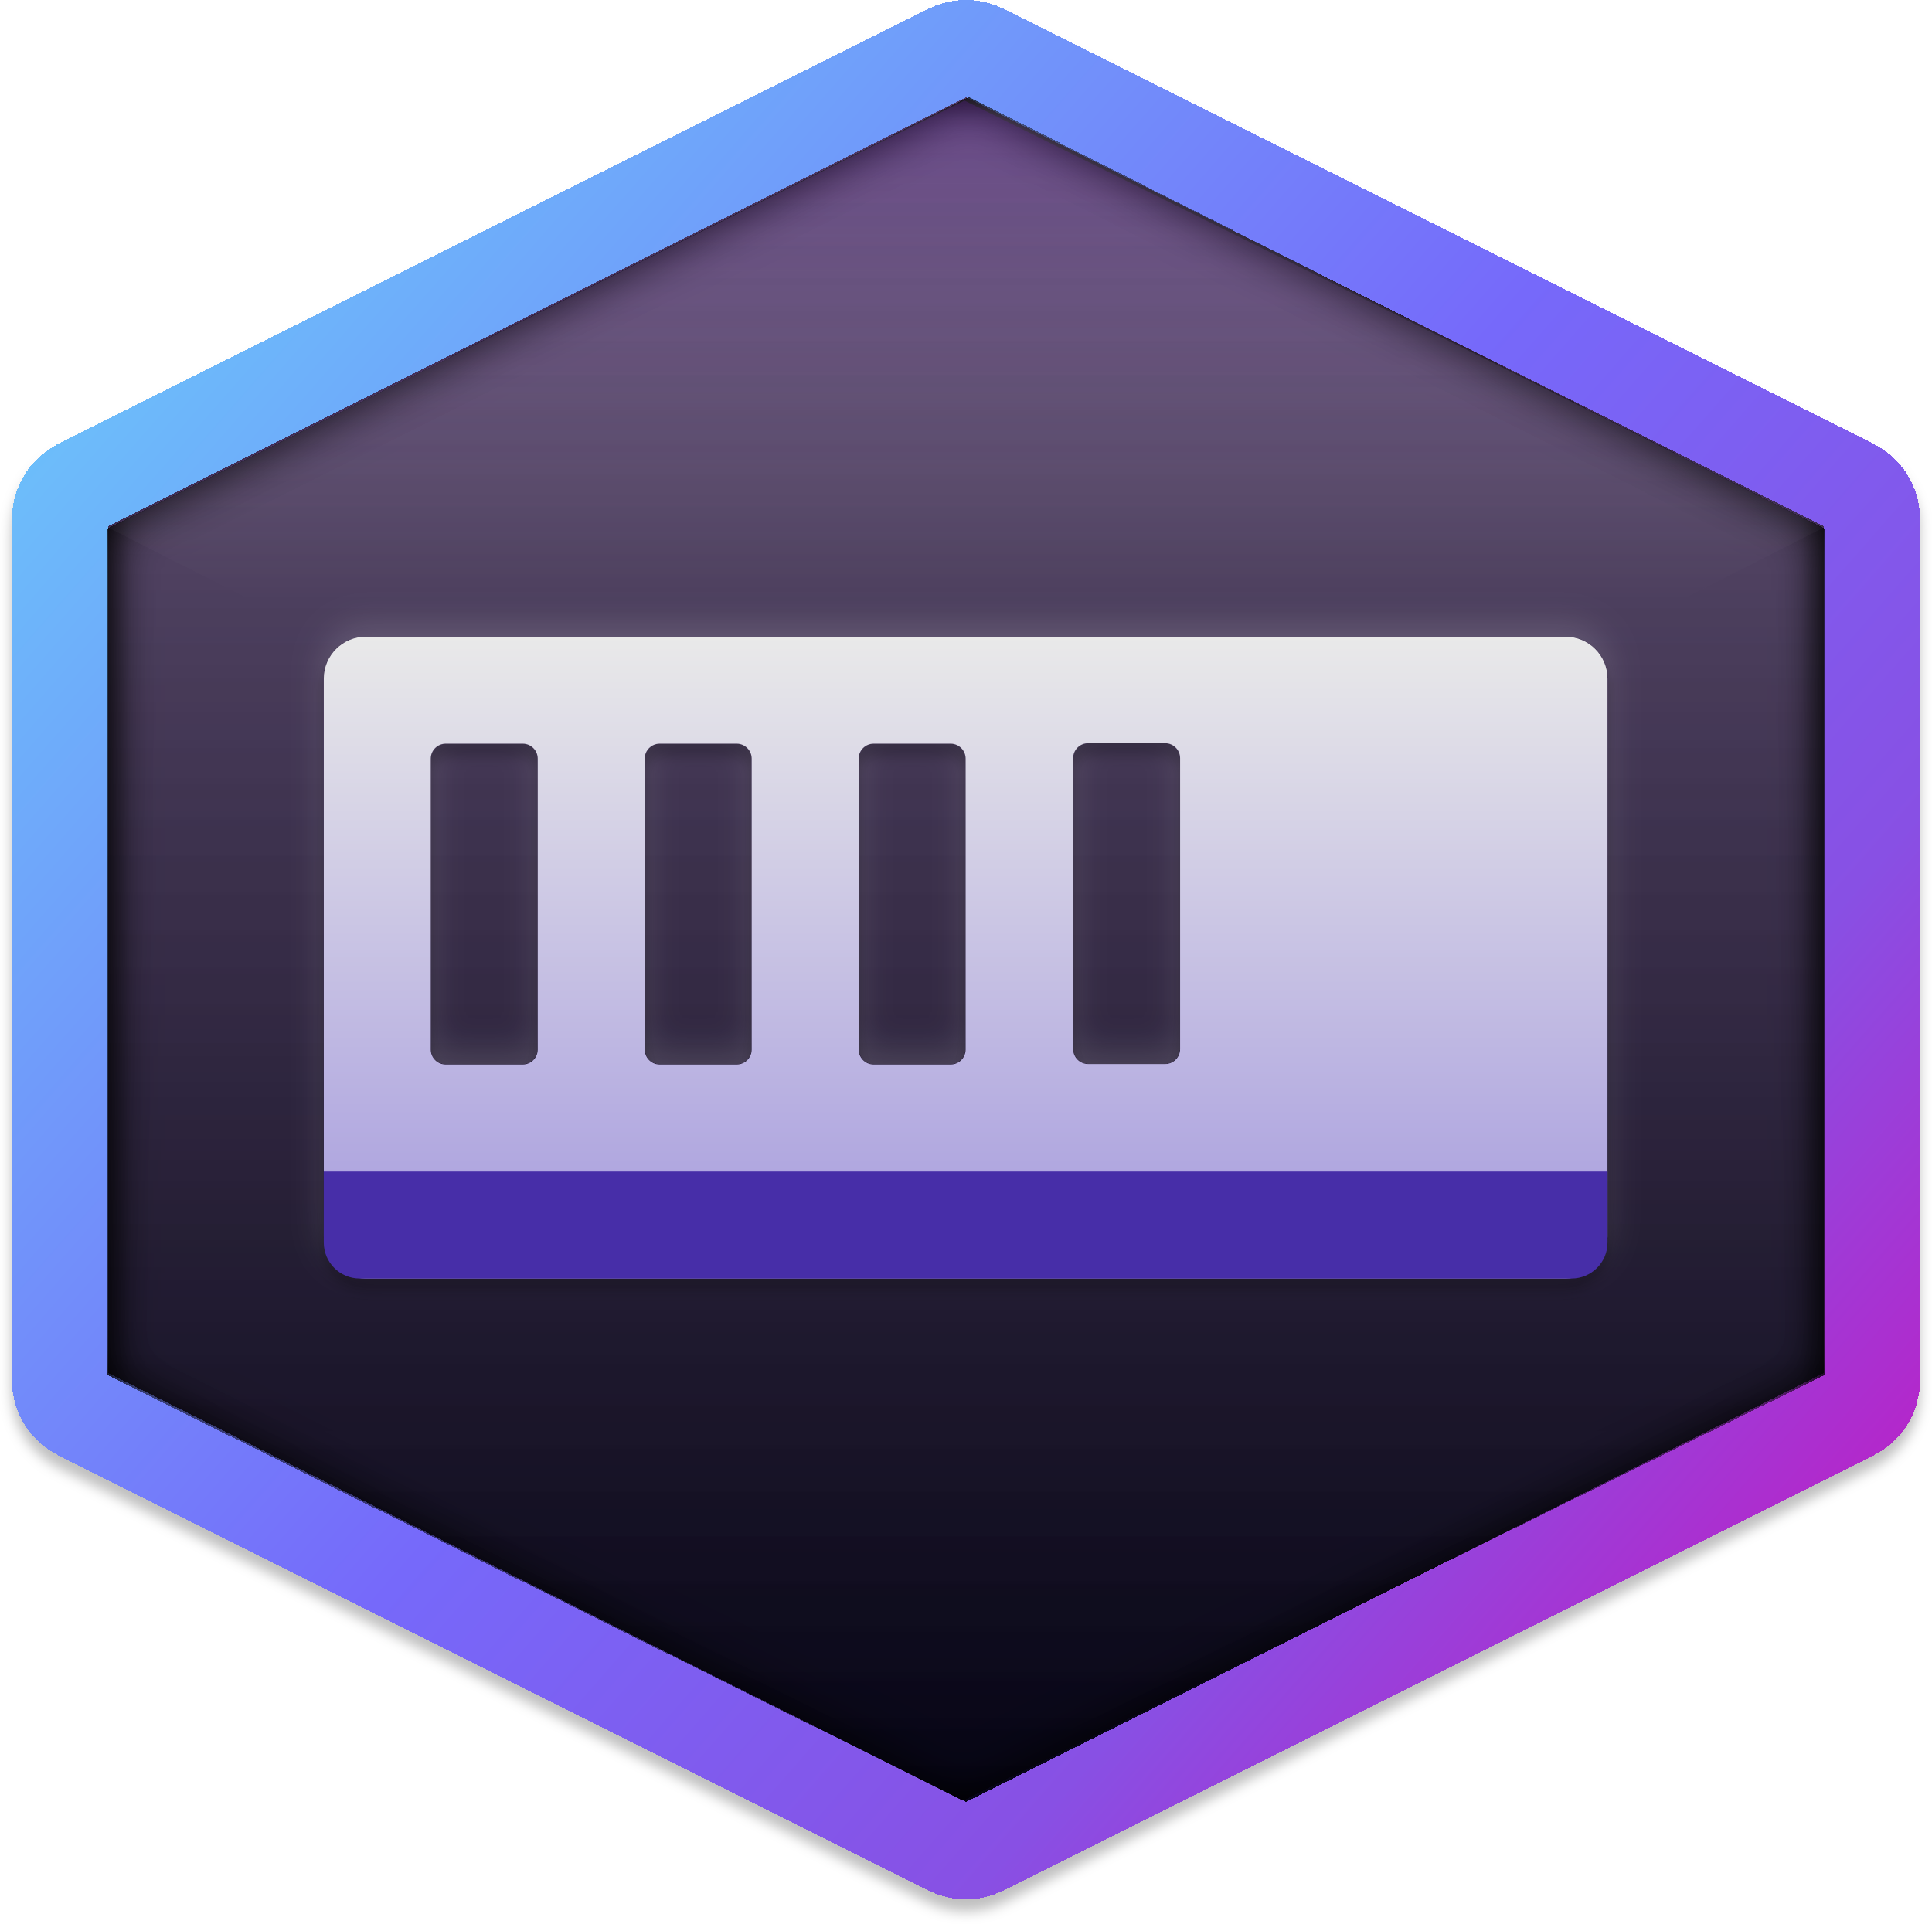
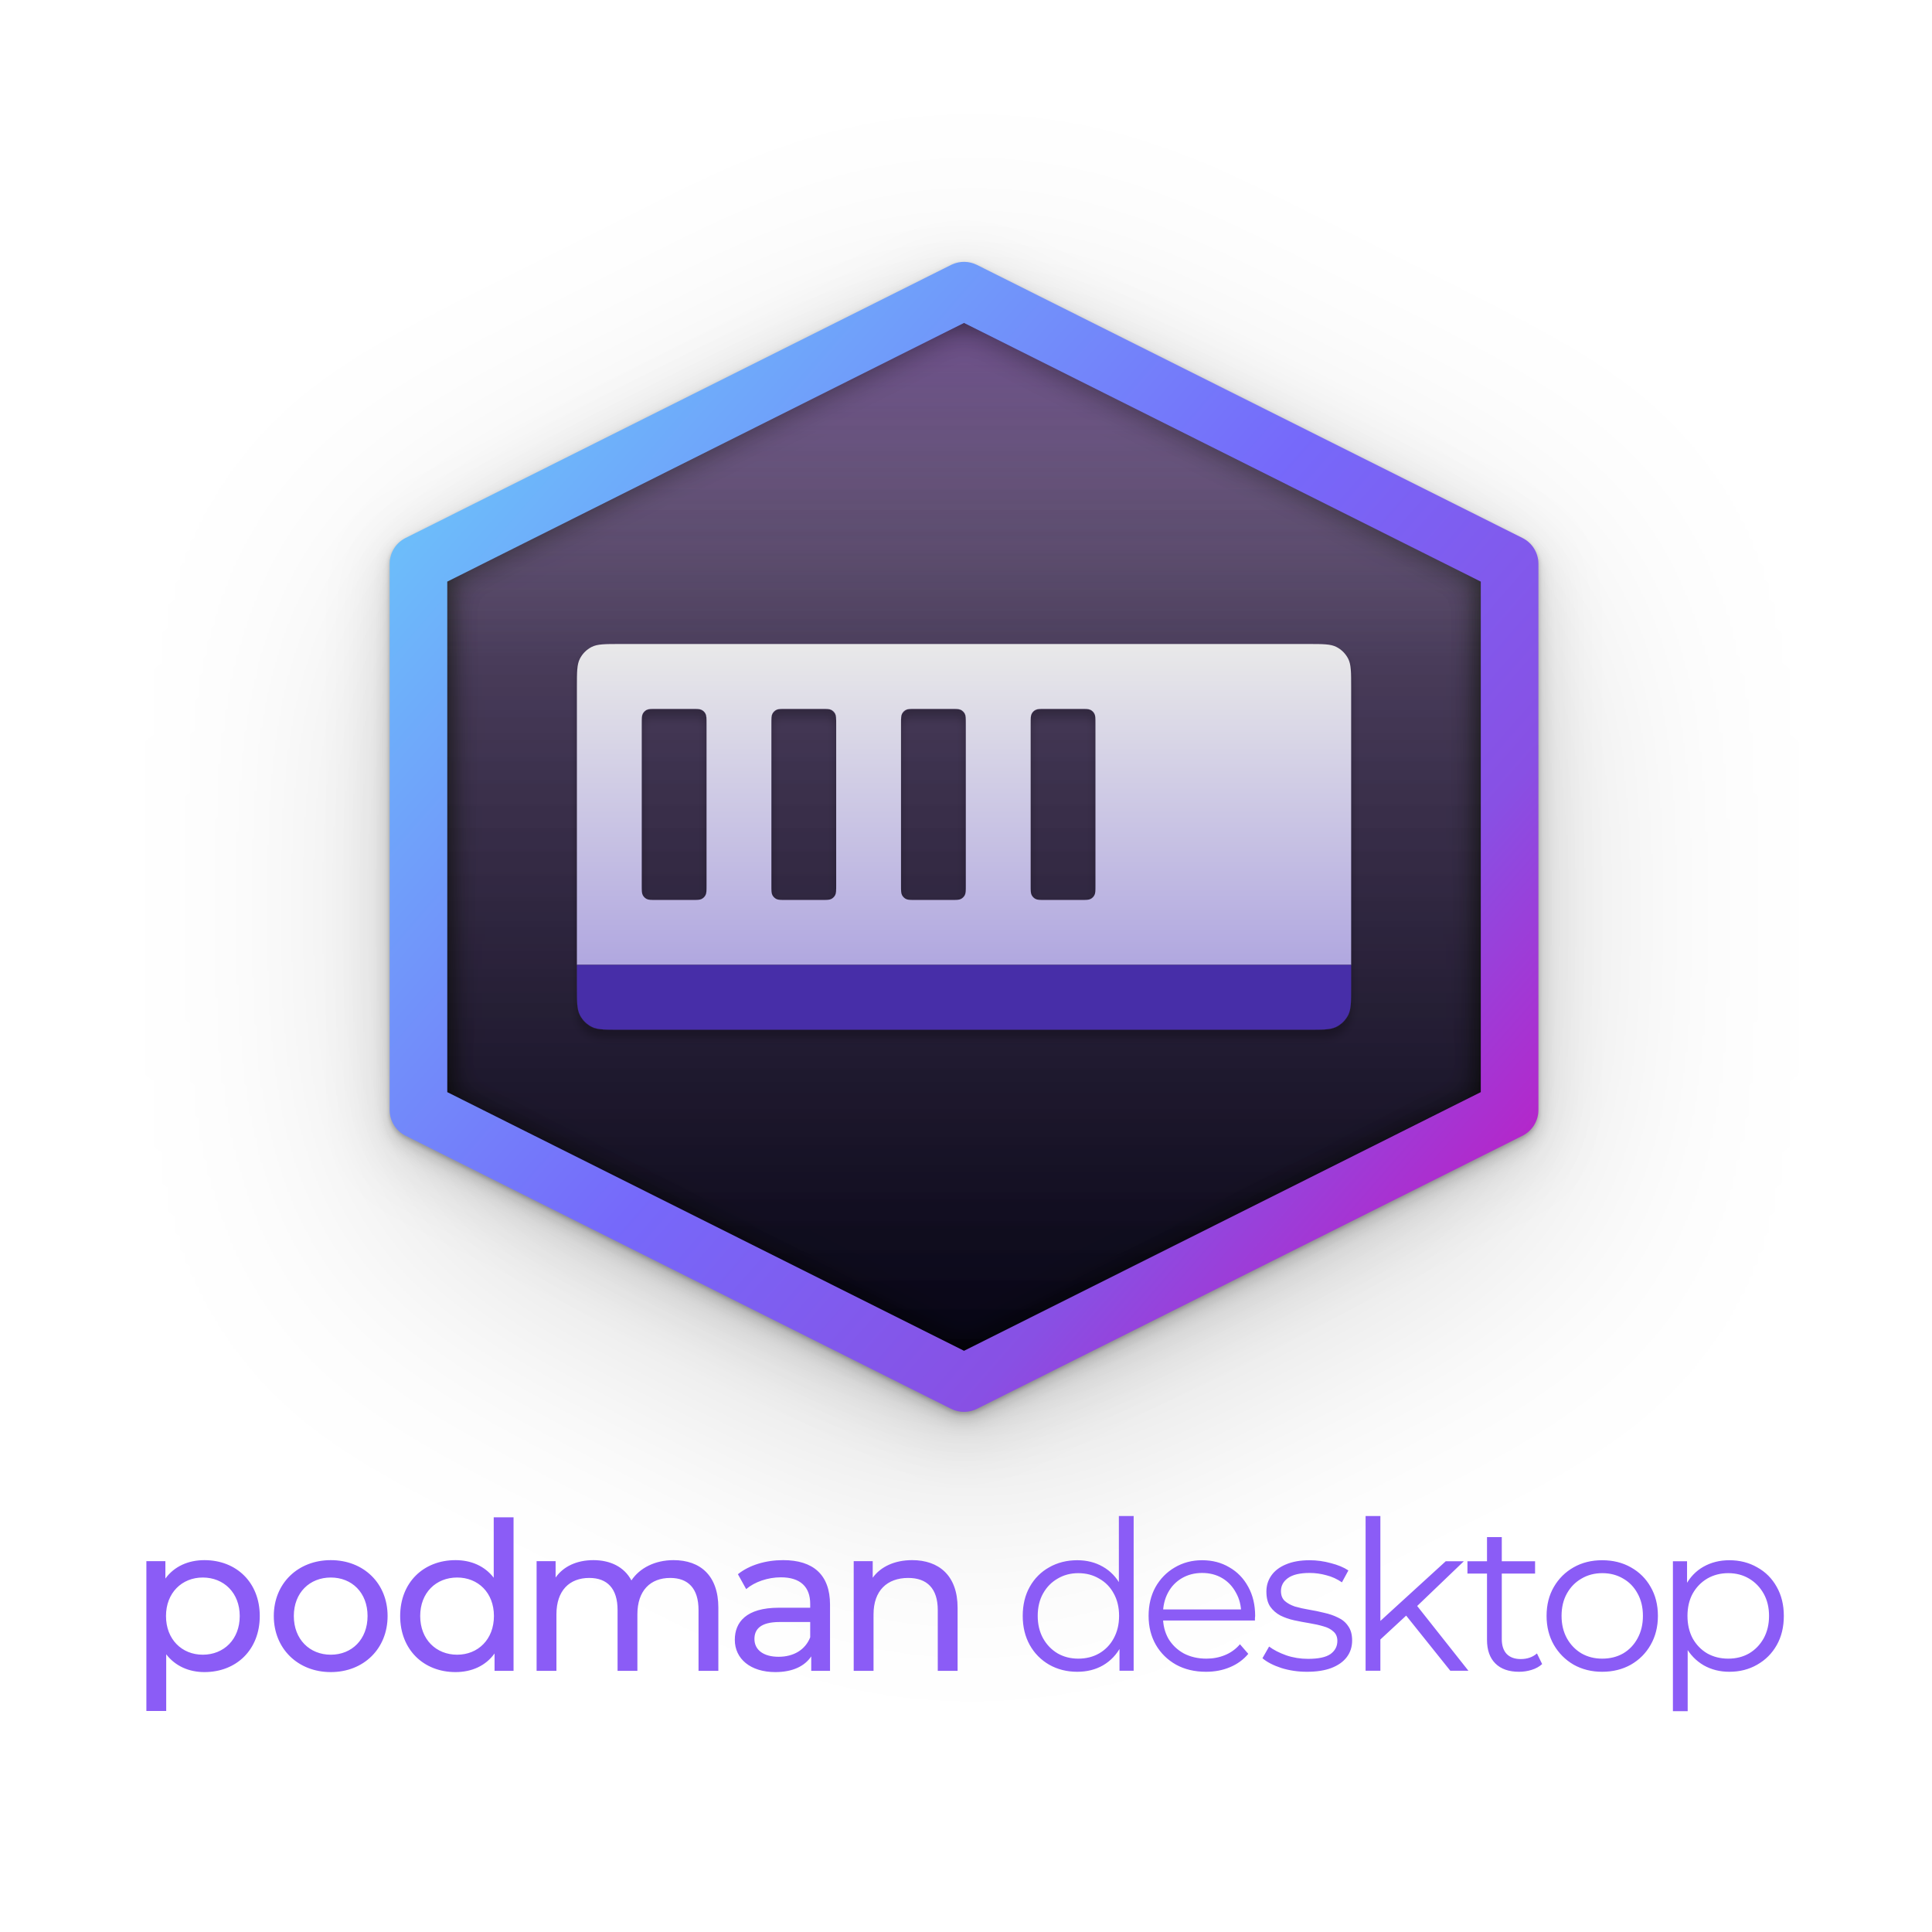
- <svg xmlns="http://www.w3.org/2000/svg" width="645" height="642.17" fill="none" version="1.1" viewBox="0 0 645 642.17">
-   <path d="m327.87 17.267c-3.379-1.689-7.355-1.689-10.734 0l-290.5 145.25c-4.065 2.033-6.633 6.188-6.633 10.733v287.67c0 4.545 2.568 8.7 6.633 10.733l290.5 145.25c3.379 1.689 7.355 1.689 10.734 0l290.5-145.25c4.065-2.033 6.633-6.188 6.633-10.733v-287.67c0-4.545-2.568-8.7-6.633-10.733z" clip-rule="evenodd" fill="url(#paint1_linear_1_2)" fill-rule="evenodd" style="fill:url(#paint1_linear_1_2)" />
-   <g transform="translate(-189 -194.42)" filter="url(#filter0_d_1_2)" shape-rendering="crispEdges">
-     <path d="m506.13 211.68c3.379-1.689 7.355-1.689 10.734 0l290.5 145.25c4.065 2.033 6.633 6.188 6.633 10.733v287.67c0 4.545-2.568 8.7-6.633 10.733l-290.5 145.25c-3.379 1.689-7.355 1.689-10.734 0l-290.5-145.25c-4.065-2.033-6.633-6.188-6.633-10.733v-287.67c0-4.545 2.568-8.7 6.633-10.733z" fill="url(#paint2_linear_1_2)" fill-opacity=".2" style="fill:url(#paint2_linear_1_2)" />
-     <path d="m506.13 211.68c3.379-1.689 7.355-1.689 10.734 0l290.5 145.25c4.065 2.033 6.633 6.188 6.633 10.733v287.67c0 4.545-2.568 8.7-6.633 10.733l-290.5 145.25c-3.379 1.689-7.355 1.689-10.734 0l-290.5-145.25c-4.065-2.033-6.633-6.188-6.633-10.733v-287.67c0-4.545 2.568-8.7 6.633-10.733z" stroke="url(#paint3_linear_1_2)" stroke-linecap="square" stroke-linejoin="round" stroke-width="32" style="stroke:url(#paint3_linear_1_2)" />
+ <svg xmlns="http://www.w3.org/2000/svg" width="980" height="980" fill="none" viewBox="0 0 980 980">
+   <defs>
+     <clipPath id="a" class="frame-clip frame-clip-def">
+       <rect width="980" height="980" rx="0" ry="0" />
+     </clipPath>
+   </defs>
+   <g class="frame-container-wrapper">
+     <g class="frame-container-blur">
+       <g class="frame-container-shadows" clip-path="url(#a)">
+         <g class="fills">
+           <rect width="980" height="980" class="frame-background" rx="0" ry="0" />
+         </g>
+         <g class="frame-children">
+           <g class="frame-container-wrapper">
+             <g class="frame-container-blur">
+               <g class="frame-container-shadows">
+                 <g class="fills">
+                   <rect width="590" height="587" x="194" y="131" class="frame-background" rx="0" ry="0" />
+                 </g>
+                 <g fill="#000" class="frame-children" filter="url(#b)">
+                   <defs>
+                     <filter id="b" width="2.373" height="2.543" x="-.676" y="-.68" color-interpolation-filters="sRGB" filterUnits="objectBoundingBox">
+                       <feFlood flood-opacity="0" result="BackgroundImageFix" />
+                       <feColorMatrix in="SourceAlpha" values="0 0 0 0 0 0 0 0 0 0 0 0 0 0 0 0 0 0 127 0" />
+                       <feOffset dy="4" />
+                       <feGaussianBlur stdDeviation="4" />
+                       <feColorMatrix values="0 0 0 0 0 0 0 0 0 0 0 0 0 0 0 0 0 0 0.15 0" />
+                       <feBlend in2="BackgroundImageFix" result="filter_ad80c76d-57d2-8074-8006-30370899bf69" />
+                       <feColorMatrix in="SourceAlpha" values="0 0 0 0 0 0 0 0 0 0 0 0 0 0 0 0 0 0 127 0" />
+                       <feOffset dy="8" />
+                       <feGaussianBlur stdDeviation="16" />
+                       <feColorMatrix values="0 0 0 0 0 0 0 0 0 0 0 0 0 0 0 0 0 0 0.15 0" />
+                       <feBlend in2="filter_ad80c76d-57d2-8074-8006-30370899bf69" result="filter_ad80c76d-57d2-8074-8006-3037225e2e54" />
+                       <feColorMatrix in="SourceAlpha" values="0 0 0 0 0 0 0 0 0 0 0 0 0 0 0 0 0 0 127 0" />
+                       <feOffset dx="4" dy="36" />
+                       <feGaussianBlur stdDeviation="64" />
+                       <feColorMatrix values="0 0 0 0 0 0 0 0 0 0 0 0 0 0 0 0 0 0 0.15 0" />
+                       <feBlend in2="filter_ad80c76d-57d2-8074-8006-3037225e2e54" result="filter_ad80c76d-57d2-8074-8006-303790bc7d40" />
+                       <feColorMatrix in="SourceAlpha" values="0 0 0 0 0 0 0 0 0 0 0 0 0 0 0 0 0 0 127 0" />
+                       <feOffset dy="1" />
+                       <feGaussianBlur stdDeviation="1" />
+                       <feColorMatrix values="0 0 0 0 0 0 0 0 0 0 0 0 0 0 0 0 0 0 0.2 0" />
+                       <feBlend in2="filter_ad80c76d-57d2-8074-8006-303790bc7d40" result="filter_ad80c76d-57d2-8074-8006-3037dee2afcf" />
+                       <feBlend in="SourceGraphic" in2="filter_ad80c76d-57d2-8074-8006-3037dee2afcf" result="shape" />
+                     </filter>
+                   </defs>
+                   <defs>
+                     <linearGradient id="c" x1="322.997" x2="322.997" y1="18" y2="624.161" gradientTransform="matrix(.91331 0 0 .91433 194 131)" gradientUnits="userSpaceOnUse">
+                       <stop stop-color="#2e114a" />
+                       <stop offset=".943" stop-color="#07051b" />
+                     </linearGradient>
+                   </defs>
+                   <path fill="url(#c)" d="M478.543 152.692c3.835-1.919 5.752-2.879 7.763-3.256a14.569 14.569 0 0 1 5.388 0c2.011.377 3.928 1.337 7.763 3.256l253.352 126.817c4.692 2.349 7.038 3.523 8.752 5.275a14.647 14.647 0 0 1 3.375 5.466c.798 2.319.798 4.944.798 10.196v248.108c0 5.252 0 7.877-.798 10.196a14.647 14.647 0 0 1-3.375 5.466c-1.714 1.752-4.06 2.926-8.752 5.275L499.457 696.308c-3.835 1.92-5.752 2.879-7.763 3.256a14.569 14.569 0 0 1-5.388 0c-2.011-.377-3.928-1.336-7.763-3.256L225.191 569.491c-4.692-2.349-7.038-3.523-8.752-5.275a14.632 14.632 0 0 1-3.374-5.466c-.799-2.319-.799-4.944-.799-10.196V300.446c0-5.252 0-7.877.799-10.196a14.632 14.632 0 0 1 3.374-5.466c1.714-1.752 4.06-2.926 8.752-5.275l253.352-126.817Z" class="fills" />
+                   <g filter="url(#d)">
+                     <defs>
+                       <filter id="d" width="524.241" height="521.168" x="226.879" y="163.916" class="svg-def" color-interpolation-filters="sRGB" data-old-height="521.168" data-old-width="524.241" data-old-x="226.879" data-old-y="163.916" filterUnits="userSpaceOnUse">
+                         <feFlood flood-opacity="0" result="BackgroundImageFix" />
+                         <feBlend in="SourceGraphic" in2="BackgroundImageFix" result="shape" />
+                         <feColorMatrix in="SourceAlpha" result="hardAlpha" values="0 0 0 0 0 0 0 0 0 0 0 0 0 0 0 0 0 0 127 0" />
+                         <feOffset />
+                         <feGaussianBlur stdDeviation="8" />
+                         <feComposite in2="hardAlpha" k2="-1" k3="1" operator="arithmetic" />
+                         <feColorMatrix values="0 0 0 0 0 0 0 0 0 0 0 0 0 0 0 0 0 0 1 0" />
+                         <feBlend in2="shape" result="effect1_innerShadow_1_83" />
+                       </filter>
+                     </defs>
+                     <defs>
+                       <linearGradient id="e" x1="95.196" x2="95.196" y1="607.342" y2="34.662" gradientTransform="matrix(.91331 0 0 .91433 194 131)" gradientUnits="userSpaceOnUse">
+                         <stop stop-opacity=".73" />
+                         <stop offset="1" stop-color="#f1f1f1" stop-opacity=".94" />
+                       </linearGradient>
+                     </defs>
+                     <path fill="url(#e)" fill-opacity=".2" d="m489 163.916 262.121 130.292v260.584L489 685.084 226.879 554.792V294.208L489 163.916Z" class="fills" />
+                   </g>
+                   <defs>
+                     <linearGradient id="f" x1="82.496" x2="82.496" y1="625.426" y2="16.578" gradientTransform="matrix(.91331 0 0 .91433 194 131)" gradientUnits="userSpaceOnUse">
+                       <stop stop-opacity=".73" />
+                       <stop offset="1" stop-color="#f1f1f1" stop-opacity=".94" />
+                     </linearGradient>
+                   </defs>
+                   <path fill="url(#f)" fill-opacity=".2" d="m489 147.458 276.734 138.521v277.042L489 701.542 212.266 563.021V285.979L489 147.458Z" class="fills" />
+                   <defs>
+                     <linearGradient id="g" x1="325.549" x2="325.549" y1="23.434" y2="371.213" gradientTransform="matrix(.91331 0 0 .91433 194 131)" gradientUnits="userSpaceOnUse">
+                       <stop stop-color="#621ea6" stop-opacity=".89" />
+                       <stop offset=".572" stop-color="#CCCAD1" stop-opacity="0" />
+                     </linearGradient>
+                   </defs>
+                   <path fill="url(#g)" fill-opacity=".3" d="m489 147.458 276.734 138.521v277.042L489 701.542 212.266 563.021V285.979L489 147.458Z" class="fills" />
+                   <defs>
+                     <linearGradient id="h" x1="-16.928" x2="628.621" y1="59.388" y2="622.425" gradientTransform="matrix(.91331 0 0 .91433 194 131)" gradientUnits="userSpaceOnUse">
+                       <stop stop-color="#6ad2fa" />
+                       <stop offset=".495" stop-color="#7669fa" />
+                       <stop offset=".745" stop-color="#8850e4" />
+                       <stop offset="1" stop-color="#ce0ebb" />
+                     </linearGradient>
+                   </defs>
+                   <path fill="url(#h)" d="M482.853 134.186a14.601 14.601 0 0 1 12.682.187l276.733 138.521a14.631 14.631 0 0 1 8.079 13.085v277.042a14.631 14.631 0 0 1-8.079 13.085L495.535 714.627a14.6 14.6 0 0 1-13.07 0L205.731 576.106a14.634 14.634 0 0 1-8.078-13.085V285.979a14.634 14.634 0 0 1 8.078-13.085l276.734-138.521.388-.187ZM226.879 295.02v258.959L489 685.186l262.121-131.207V295.02L489 163.813 226.879 295.02Z" class="fills" />
+                   <g filter="url(#i)">
+                     <defs>
+                       <filter id="i" width="400.031" height="202.981" x="288.985" y="326.667" class="svg-def" color-interpolation-filters="sRGB" data-old-height="202.981" data-old-width="400.031" data-old-x="288.985" data-old-y="326.667" filterUnits="userSpaceOnUse">
+                         <feFlood flood-opacity="0" result="BackgroundImageFix" />
+                         <feColorMatrix in="SourceAlpha" result="hardAlpha" values="0 0 0 0 0 0 0 0 0 0 0 0 0 0 0 0 0 0 127 0" />
+                         <feOffset dy="4" />
+                         <feGaussianBlur stdDeviation="2" />
+                         <feComposite in2="hardAlpha" operator="out" />
+                         <feColorMatrix values="0 0 0 0 0 0 0 0 0 0 0 0 0 0 0 0 0 0 0.25 0" />
+                         <feBlend in2="BackgroundImageFix" result="effect1_dropShadow_1_83" />
+                         <feBlend in="SourceGraphic" in2="effect1_dropShadow_1_83" result="shape" />
+                       </filter>
+                     </defs>
+                     <defs>
+                       <linearGradient id="j" x1="323" x2="323" y1="214" y2="428" gradientTransform="matrix(.91331 0 0 .91433 194 131)" gradientUnits="userSpaceOnUse">
+                         <stop stop-color="#e9e9e9" />
+                         <stop offset="1" stop-color="#a59ade" />
+                       </linearGradient>
+                     </defs>
+                     <path fill="url(#j)" d="M663.443 326.667c7.672 0 11.508 0 14.439 1.495a13.701 13.701 0 0 1 5.987 5.993c1.493 2.934 1.493 6.774 1.493 14.456v140.806H292.638V348.611c0-7.682 0-11.522 1.493-14.456a13.701 13.701 0 0 1 5.987-5.993c2.931-1.495 6.767-1.495 14.439-1.495h348.886Zm-330.619 32.916c-2.558 0-3.836 0-4.814.498a4.57 4.57 0 0 0-1.995 1.998c-.498.978-.498 2.258-.498 4.818v82.29c0 2.56 0 3.84.498 4.818a4.57 4.57 0 0 0 1.995 1.998c.978.499 2.256.499 4.814.499h18.266c2.557 0 3.836 0 4.813-.499a4.577 4.577 0 0 0 1.996-1.998c.497-.978.497-2.258.497-4.818v-82.29c0-2.56 0-3.84-.497-4.818a4.577 4.577 0 0 0-1.996-1.998c-.977-.498-2.256-.498-4.813-.498h-18.266Zm65.758 0c-2.557 0-3.836 0-4.813.498a4.572 4.572 0 0 0-1.996 1.998c-.497.978-.497 2.258-.497 4.818v82.29c0 2.56 0 3.84.497 4.818a4.572 4.572 0 0 0 1.996 1.998c.977.499 2.256.499 4.813.499h18.266c2.558 0 3.836 0 4.813-.499a4.567 4.567 0 0 0 1.996-1.998c.498-.978.498-2.258.498-4.818v-82.29c0-2.56 0-3.84-.498-4.818a4.567 4.567 0 0 0-1.996-1.998c-.977-.498-2.255-.498-4.813-.498h-18.266Zm65.759 0c-2.558 0-3.836 0-4.814.498a4.57 4.57 0 0 0-1.995 1.998c-.498.978-.498 2.258-.498 4.818v82.29c0 2.56 0 3.84.498 4.818a4.57 4.57 0 0 0 1.995 1.998c.978.499 2.256.499 4.814.499h18.266c2.557 0 3.836 0 4.813-.499a4.577 4.577 0 0 0 1.996-1.998c.497-.978.497-2.258.497-4.818v-82.29c0-2.56 0-3.84-.497-4.818a4.577 4.577 0 0 0-1.996-1.998c-.977-.498-2.256-.498-4.813-.498h-18.266Zm65.758 0c-2.557 0-3.836 0-4.813.498a4.572 4.572 0 0 0-1.996 1.998c-.497.978-.497 2.258-.497 4.818v82.29c0 2.56 0 3.84.497 4.818a4.572 4.572 0 0 0 1.996 1.998c.977.499 2.256.499 4.813.499h18.266c2.558 0 3.836 0 4.813-.499a4.567 4.567 0 0 0 1.996-1.998c.498-.978.498-2.258.498-4.818v-82.29c0-2.56 0-3.84-.498-4.818a4.567 4.567 0 0 0-1.996-1.998c-.977-.498-2.255-.498-4.813-.498h-18.266Z" class="fills" />
+                     <path fill="#472ea8" d="M292.638 489.417h392.724v10.972c0 7.682 0 11.522-1.493 14.456a13.701 13.701 0 0 1-5.987 5.993c-2.931 1.495-6.767 1.495-14.439 1.495H314.557c-7.672 0-11.508 0-14.439-1.495a13.701 13.701 0 0 1-5.987-5.993c-1.493-2.934-1.493-6.774-1.493-14.456v-10.972Z" class="fills" />
+                   </g>
+                 </g>
+               </g>
+             </g>
+           </g>
+           <g class="frame-container-wrapper">
+             <g class="frame-container-blur">
+               <g class="frame-container-shadows">
+                 <g class="fills">
+                   <rect width="472.425" height="55.125" x="253.788" y="767" class="frame-background" rx="0" ry="0" />
+                 </g>
+               </g>
+             </g>
+           </g>
+           <g class="frame-container-wrapper">
+             <g class="frame-container-blur">
+               <g class="frame-container-shadows">
+                 <g class="fills">
+                   <rect width="831" height="99" x="74" y="769" class="frame-background" rx="0" ry="0" />
+                 </g>
+                 <g fill="#000" class="frame-children">
+                   <path fill="#8b5cf6" d="M103.689 791.375c-8.171 0-15.295 3.149-19.8 9.342V791.9h-9.638v75.994h10.057v-28.76c4.61 5.983 11.524 9.027 19.381 9.027 16.239 0 28.077-11.336 28.077-28.445 0-17.005-11.838-28.341-28.077-28.341Zm-.838 47.969c-10.581 0-18.648-7.767-18.648-19.628 0-11.756 8.067-19.524 18.648-19.524 10.686 0 18.753 7.768 18.753 19.524 0 11.861-8.067 19.628-18.753 19.628ZM167.795 848.161c16.658 0 28.81-11.861 28.81-28.445 0-16.585-12.152-28.341-28.81-28.341-16.657 0-28.914 11.756-28.914 28.341 0 16.584 12.257 28.445 28.914 28.445Zm0-8.817c-10.685 0-18.752-7.767-18.752-19.628s8.067-19.524 18.752-19.524c10.686 0 18.648 7.663 18.648 19.524s-7.962 19.628-18.648 19.628ZM250.44 800.297c-4.61-5.983-11.524-8.922-19.381-8.922-16.238 0-28.076 11.336-28.076 28.341 0 17.004 11.838 28.445 28.076 28.445 8.172 0 15.296-3.149 19.8-9.447v8.818h9.639v-77.884H250.44v30.649Zm-18.543 39.047c-10.685 0-18.752-7.767-18.752-19.628s8.067-19.524 18.752-19.524c10.581 0 18.648 7.663 18.648 19.524s-8.067 19.628-18.648 19.628ZM341.649 791.375c-9.428 0-17.181 3.989-21.371 10.287-3.667-6.928-10.791-10.287-19.277-10.287-8.381 0-15.19 3.149-19.171 8.817V791.9h-9.639v55.632h10.057v-28.656c0-12.071 6.601-18.474 16.658-18.474 9.115 0 14.353 5.353 14.353 16.27v30.86h10.056v-28.656c0-12.071 6.601-18.474 16.658-18.474 9.115 0 14.353 5.353 14.353 16.27v30.86h10.057v-32.015c0-16.374-9.219-24.142-22.734-24.142ZM397.246 791.375c-8.905 0-17.181 2.519-22.942 7.138l4.19 7.557c4.295-3.673 11-5.983 17.6-5.983 9.953 0 14.877 4.934 14.877 13.436v1.994h-15.925c-16.552 0-22.314 7.348-22.314 16.27 0 9.656 7.962 16.374 20.533 16.374 8.696 0 14.877-2.939 18.229-7.977v7.348h9.534v-33.589c0-15.22-8.591-22.568-23.782-22.568Zm-2.305 49.019c-7.647 0-12.257-3.464-12.257-9.027 0-4.724 2.829-8.607 12.782-8.607h15.505v7.767c-2.515 6.403-8.486 9.867-16.03 9.867ZM462.688 791.375c-8.801 0-15.924 3.254-20.01 8.922V791.9h-9.639v55.632h10.058v-28.656c0-12.071 6.914-18.474 17.6-18.474 9.534 0 14.981 5.353 14.981 16.27v30.86h10.058v-32.015c0-16.374-9.534-24.142-23.048-24.142ZM546.433 848.003c-5.278 0-10.028-1.199-14.25-3.596-4.152-2.397-7.425-5.711-9.818-9.942-2.392-4.3-3.588-9.236-3.588-14.806 0-5.64 1.196-10.576 3.588-14.806 2.393-4.231 5.666-7.509 9.818-9.836 4.222-2.397 8.972-3.596 14.25-3.596 4.855 0 9.183 1.093 12.983 3.279 3.87 2.185 6.932 5.393 9.184 9.624 2.322 4.16 3.483 9.272 3.483 15.335 0 5.993-1.126 11.105-3.378 15.335-2.252 4.231-5.312 7.474-9.183 9.73-3.8 2.186-8.163 3.279-13.089 3.279Zm.528-6.663c3.94 0 7.459-.881 10.555-2.644 3.167-1.833 5.63-4.372 7.389-7.615 1.83-3.314 2.745-7.121 2.745-11.422 0-4.371-.915-8.179-2.745-11.422-1.759-3.243-4.222-5.746-7.389-7.509-3.096-1.833-6.615-2.75-10.555-2.75-3.871 0-7.354.917-10.451 2.75-3.096 1.763-5.559 4.266-7.389 7.509-1.829 3.243-2.744 7.051-2.744 11.422 0 4.301.915 8.108 2.744 11.422 1.83 3.243 4.293 5.782 7.389 7.615 3.097 1.763 6.58 2.644 10.451 2.644Zm20.9 6.134v-16.71l.739-11.211-1.056-11.21V769h7.495v78.474h-7.178ZM611.757 848.003c-5.771 0-10.837-1.199-15.201-3.596-4.363-2.468-7.775-5.817-10.239-10.047-2.463-4.301-3.694-9.201-3.694-14.701 0-5.499 1.16-10.364 3.483-14.595 2.393-4.23 5.63-7.544 9.711-9.941 4.152-2.468 8.797-3.702 13.934-3.702 5.207 0 9.817 1.199 13.828 3.596 4.082 2.327 7.283 5.641 9.606 9.941 2.322 4.231 3.483 9.131 3.483 14.701 0 .353-.035.74-.105 1.163v1.164h-48.24v-5.605h44.228l-2.956 2.22c0-4.018-.879-7.579-2.638-10.681-1.689-3.173-4.011-5.641-6.967-7.403-2.955-1.763-6.369-2.644-10.239-2.644-3.8 0-7.213.881-10.239 2.644-3.026 1.762-5.383 4.23-7.073 7.403-1.688 3.173-2.533 6.804-2.533 10.893v1.163c0 4.231.915 7.968 2.745 11.211 1.899 3.173 4.504 5.676 7.811 7.509 3.378 1.763 7.213 2.644 11.505 2.644 3.378 0 6.51-.599 9.395-1.798 2.956-1.199 5.489-3.032 7.601-5.5l4.222 4.865c-2.464 2.962-5.56 5.218-9.289 6.769-3.66 1.551-7.706 2.327-12.139 2.327ZM662.959 848.003c-4.574 0-8.902-.635-12.983-1.904-4.081-1.339-7.284-2.996-9.606-4.971l3.378-5.922c2.252 1.692 5.137 3.173 8.656 4.442 3.518 1.198 7.213 1.798 11.083 1.798 5.278 0 9.078-.811 11.4-2.433 2.322-1.692 3.484-3.913 3.484-6.663 0-2.044-.669-3.631-2.006-4.759-1.267-1.199-2.955-2.08-5.066-2.644-2.112-.634-4.469-1.163-7.073-1.586a152.35 152.35 0 0 1-7.812-1.481c-2.532-.564-4.855-1.375-6.966-2.432-2.111-1.129-3.835-2.644-5.173-4.548-1.266-1.904-1.899-4.442-1.899-7.615 0-3.032.844-5.746 2.533-8.143 1.689-2.398 4.152-4.266 7.389-5.606 3.308-1.41 7.319-2.115 12.033-2.115 3.59 0 7.179.494 10.767 1.481 3.59.916 6.545 2.15 8.867 3.701l-3.272 6.029c-2.463-1.692-5.102-2.891-7.917-3.596a31.646 31.646 0 0 0-8.445-1.163c-4.996 0-8.69.881-11.083 2.644-2.322 1.692-3.483 3.877-3.483 6.557 0 2.115.633 3.772 1.899 4.97 1.338 1.199 3.062 2.151 5.173 2.856a61.903 61.903 0 0 0 7.073 1.586c2.603.423 5.172.952 7.705 1.587 2.604.564 4.961 1.375 7.073 2.432 2.181.987 3.905 2.433 5.172 4.336 1.337 1.833 2.005 4.266 2.005 7.298 0 3.243-.914 6.063-2.744 8.461-1.76 2.326-4.363 4.16-7.811 5.499-3.378 1.269-7.495 1.904-12.351 1.904ZM698.605 833.091l.21-9.625 34.518-31.516h9.183l-24.383 23.373-4.223 3.596-15.305 14.172Zm-5.912 14.383V769h7.495v78.474h-7.495Zm42.962 0-23.117-28.873 4.856-5.816 27.444 34.689h-9.183ZM770.534 848.003c-5.207 0-9.218-1.41-12.033-4.23-2.815-2.821-4.222-6.804-4.222-11.952v-52.139h7.494v51.716c0 3.244.809 5.747 2.428 7.509 1.689 1.763 4.081 2.644 7.178 2.644 3.307 0 6.052-.951 8.233-2.855l2.639 5.394c-1.478 1.339-3.272 2.326-5.384 2.961-2.04.634-4.151.952-6.333.952Zm-26.178-49.813v-6.24h34.306v6.24h-34.306ZM812.676 848.003c-5.346 0-10.166-1.199-14.459-3.596-4.222-2.468-7.565-5.817-10.028-10.047-2.463-4.301-3.694-9.201-3.694-14.701 0-5.57 1.231-10.47 3.694-14.701 2.463-4.23 5.806-7.544 10.028-9.941 4.222-2.397 9.043-3.596 14.459-3.596 5.493 0 10.345 1.199 14.57 3.596 4.291 2.397 7.631 5.711 10.028 9.941 2.463 4.231 3.694 9.131 3.694 14.701 0 5.5-1.231 10.4-3.694 14.701-2.397 4.23-5.737 7.579-10.028 10.047-4.292 2.397-9.151 3.596-14.57 3.596Zm0-6.663c4.011 0 7.565-.882 10.662-2.644 3.097-1.833 5.523-4.372 7.285-7.615 1.829-3.314 2.743-7.121 2.743-11.422 0-4.371-.914-8.179-2.743-11.422-1.762-3.243-4.188-5.746-7.285-7.509-3.097-1.833-6.614-2.75-10.552-2.75-3.943 0-7.462.917-10.558 2.75-3.096 1.763-5.56 4.266-7.389 7.509-1.829 3.243-2.744 7.051-2.744 11.422 0 4.301.915 8.108 2.744 11.422 1.829 3.243 4.293 5.782 7.389 7.615 3.096 1.762 6.58 2.644 10.448 2.644ZM877.18 848.003c-4.786 0-9.114-1.093-12.985-3.279-3.871-2.256-6.968-5.464-9.284-9.624-2.256-4.23-3.384-9.377-3.384-15.441s1.128-11.175 3.384-15.335c2.249-4.231 5.309-7.439 9.18-9.624 3.872-2.186 8.237-3.279 13.089-3.279 5.279 0 9.991 1.199 14.142 3.596 4.225 2.327 7.536 5.64 9.925 9.941 2.396 4.231 3.591 9.131 3.591 14.701 0 5.641-1.195 10.576-3.591 14.806-2.389 4.231-5.7 7.545-9.925 9.942-4.151 2.397-8.863 3.596-14.142 3.596Zm-28.602 19.988V791.95h7.174v16.71l-.737 11.105 1.054 11.21v37.016h-7.491Zm28.078-26.651c3.938 0 7.455-.882 10.552-2.644 3.096-1.833 5.559-4.372 7.388-7.615 1.829-3.314 2.743-7.121 2.743-11.422s-.914-8.073-2.743-11.316c-1.829-3.244-4.292-5.782-7.388-7.615-3.097-1.833-6.614-2.75-10.552-2.75-3.945 0-7.499.917-10.662 2.75-3.097 1.833-5.56 4.371-7.388 7.615-1.763 3.243-2.64 7.015-2.64 11.316 0 4.301.877 8.108 2.64 11.422 1.828 3.243 4.291 5.782 7.388 7.615 3.163 1.762 6.717 2.644 10.662 2.644Z" class="fills" />
+                 </g>
+               </g>
+             </g>
+           </g>
+         </g>
+       </g>
+     </g>
  </g>
-   <g transform="translate(-189 -194.42)" filter="url(#filter1_i_1_2)">
-     <path d="m512.5 227 285.5 144v282.5l-287.5 142-285.5-142v-282.5z" fill="url(#paint4_linear_1_2)" fill-opacity=".2" style="fill:url(#paint4_linear_1_2)" />
-   </g>
-   <path d="m322 33.584-286 142.5 286 145.5 287-145.5z" fill="url(#paint5_linear_1_2)" fill-opacity=".3" style="fill:url(#paint5_linear_1_2)" />
-   <path d="m107.91 390.82h428.23" stroke="url(#paint6_linear_1_2)" style="stroke:url(#paint6_linear_1_2)" />
-   <g transform="translate(-189 -194.42)" filter="url(#filter2_dd_1_2)">
-     <path d="m297.09 421.02c0-7.732 6.268-14 14-14h400.58c7.732 0 14 6.268 14 14v186.29c0 7.732-6.268 14-14 14h-400.58c-7.732 0-14-6.268-14-14zm35.714 26.715c0-2.762 2.239-5 5-5h25.715c2.762 0 5 2.238 5 5v97.145c0 2.761-2.238 5-5 5h-25.715c-2.761 0-5-2.239-5-5zm76.43-5c-2.761 0-5 2.238-5 5v97.145c0 2.761 2.239 5 5 5h25.715c2.761 0 5-2.239 5-5v-97.145c0-2.762-2.239-5-5-5zm66.43 5c0-2.762 2.239-5 5-5h25.715c2.761 0 5 2.238 5 5v97.145c0 2.761-2.239 5-5 5h-25.715c-2.761 0-5-2.239-5-5zm76.601-5.161c-2.762 0-5 2.238-5 5v97.145c0 2.761 2.238 5 5 5h25.715c2.761 0 5-2.239 5-5v-97.145c0-2.762-2.239-5-5-5z" clip-rule="evenodd" fill="url(#paint7_linear_1_2)" fill-rule="evenodd" style="fill:url(#paint7_linear_1_2)" />
-   </g>
-   <path d="m108.09 391.18h428.58v23.714c0 6.628-5.372 12-12 12h-404.58c-6.628 0-12-5.372-12-12z" fill="#472ea8" />
-   <defs>
-     <filter id="filter0_d_1_2" x="189" y="194.42" width="645" height="642.17" color-interpolation-filters="sRGB" filterUnits="userSpaceOnUse">
-       <feFlood flood-opacity="0" result="BackgroundImageFix" />
-       <feColorMatrix in="SourceAlpha" result="hardAlpha" values="0 0 0 0 0 0 0 0 0 0 0 0 0 0 0 0 0 0 127 0" />
-       <feOffset dy="4" />
-       <feGaussianBlur stdDeviation="2" />
-       <feComposite in2="hardAlpha" operator="out" />
-       <feColorMatrix values="0 0 0 0 0 0 0 0 0 0 0 0 0 0 0 0 0 0 0.25 0" />
-       <feBlend in2="BackgroundImageFix" result="effect1_dropShadow_1_2" />
-       <feBlend in="SourceGraphic" in2="effect1_dropShadow_1_2" result="shape" />
-     </filter>
-     <filter id="filter1_i_1_2" x="225" y="227" width="573" height="568.5" color-interpolation-filters="sRGB" filterUnits="userSpaceOnUse">
-       <feFlood flood-opacity="0" result="BackgroundImageFix" />
-       <feBlend in="SourceGraphic" in2="BackgroundImageFix" result="shape" />
-       <feColorMatrix in="SourceAlpha" result="hardAlpha" values="0 0 0 0 0 0 0 0 0 0 0 0 0 0 0 0 0 0 127 0" />
-       <feOffset />
-       <feGaussianBlur stdDeviation="8" />
-       <feComposite in2="hardAlpha" k2="-1" k3="1" operator="arithmetic" />
-       <feColorMatrix values="0 0 0 0 0 0 0 0 0 0 0 0 0 0 0 0 0 0 1 0" />
-       <feBlend in2="shape" result="effect1_innerShadow_1_2" />
-     </filter>
-     <filter id="filter2_dd_1_2" x="286.09" y="392.02" width="450.58" height="237.29" color-interpolation-filters="sRGB" filterUnits="userSpaceOnUse">
-       <feFlood flood-opacity="0" result="BackgroundImageFix" />
-       <feColorMatrix in="SourceAlpha" result="hardAlpha" values="0 0 0 0 0 0 0 0 0 0 0 0 0 0 0 0 0 0 127 0" />
-       <feOffset dy="-4" />
-       <feGaussianBlur stdDeviation="5.5" />
-       <feComposite in2="hardAlpha" operator="out" />
-       <feColorMatrix values="0 0 0 0 1 0 0 0 0 1 0 0 0 0 1 0 0 0 0.14 0" />
-       <feBlend in2="BackgroundImageFix" result="effect1_dropShadow_1_2" />
-       <feColorMatrix in="SourceAlpha" result="hardAlpha" values="0 0 0 0 0 0 0 0 0 0 0 0 0 0 0 0 0 0 127 0" />
-       <feOffset dy="4" />
-       <feGaussianBlur stdDeviation="2" />
-       <feComposite in2="hardAlpha" operator="out" />
-       <feColorMatrix values="0 0 0 0 0 0 0 0 0 0 0 0 0 0 0 0 0 0 0.25 0" />
-       <feBlend in2="effect1_dropShadow_1_2" result="effect2_dropShadow_1_2" />
-       <feBlend in="SourceGraphic" in2="effect2_dropShadow_1_2" result="shape" />
-     </filter>
-     <linearGradient id="paint1_linear_1_2" x1="511.5" x2="511.5" y1="210.42" y2="812.58" gradientTransform="translate(-189 -194.42)" gradientUnits="userSpaceOnUse">
-       <stop stop-color="#2E114A" offset="0" />
-       <stop stop-color="#07051B" offset=".943" />
-     </linearGradient>
-     <linearGradient id="paint2_linear_1_2" x1="271.39" x2="271.39" y1="814" y2="209" gradientUnits="userSpaceOnUse">
-       <stop stop-opacity=".73" offset="0" />
-       <stop stop-color="#F1F1F1" stop-opacity=".94" offset="1" />
-     </linearGradient>
-     <linearGradient id="paint3_linear_1_2" x1="172.13" x2="814" y1="251.54" y2="814" gradientUnits="userSpaceOnUse">
-       <stop stop-color="#6AD2FA" offset="0" />
-       <stop stop-color="#7669FA" offset=".495" />
-       <stop stop-color="#8850E4" offset=".745" />
-       <stop stop-color="#CE0EBB" offset="1" />
-     </linearGradient>
-     <linearGradient id="paint4_linear_1_2" x1="284.3" x2="284.3" y1="792" y2="227" gradientUnits="userSpaceOnUse">
-       <stop stop-opacity=".73" offset="0" />
-       <stop stop-color="#F1F1F1" stop-opacity=".94" offset="1" />
-     </linearGradient>
-     <linearGradient id="paint5_linear_1_2" x1="513.91" x2="513.91" y1="230" y2="395.12" gradientTransform="translate(-189 -194.42)" gradientUnits="userSpaceOnUse">
-       <stop stop-color="#621EA6" stop-opacity=".89" offset="0" />
-       <stop stop-color="#CCCAD1" stop-opacity="0" offset="1" />
-     </linearGradient>
-     <linearGradient id="paint6_linear_1_2" x1="512.46" x2="512.46" y1="585.23" y2="586.23" gradientTransform="translate(-189 -194.42)" gradientUnits="userSpaceOnUse">
-       <stop stop-opacity="0" offset="0" />
-       <stop stop-opacity=".37" offset=".229" />
-       <stop stop-opacity=".047" offset=".646" />
-       <stop stop-opacity="0" offset="1" />
-     </linearGradient>
-     <linearGradient id="paint7_linear_1_2" x1="511.38" x2="511.38" y1="407.02" y2="621.31" gradientUnits="userSpaceOnUse">
-       <stop stop-color="#E9E9E9" offset="0" />
-       <stop stop-color="#A59ADE" offset="1" />
-     </linearGradient>
-   </defs>
</svg>
